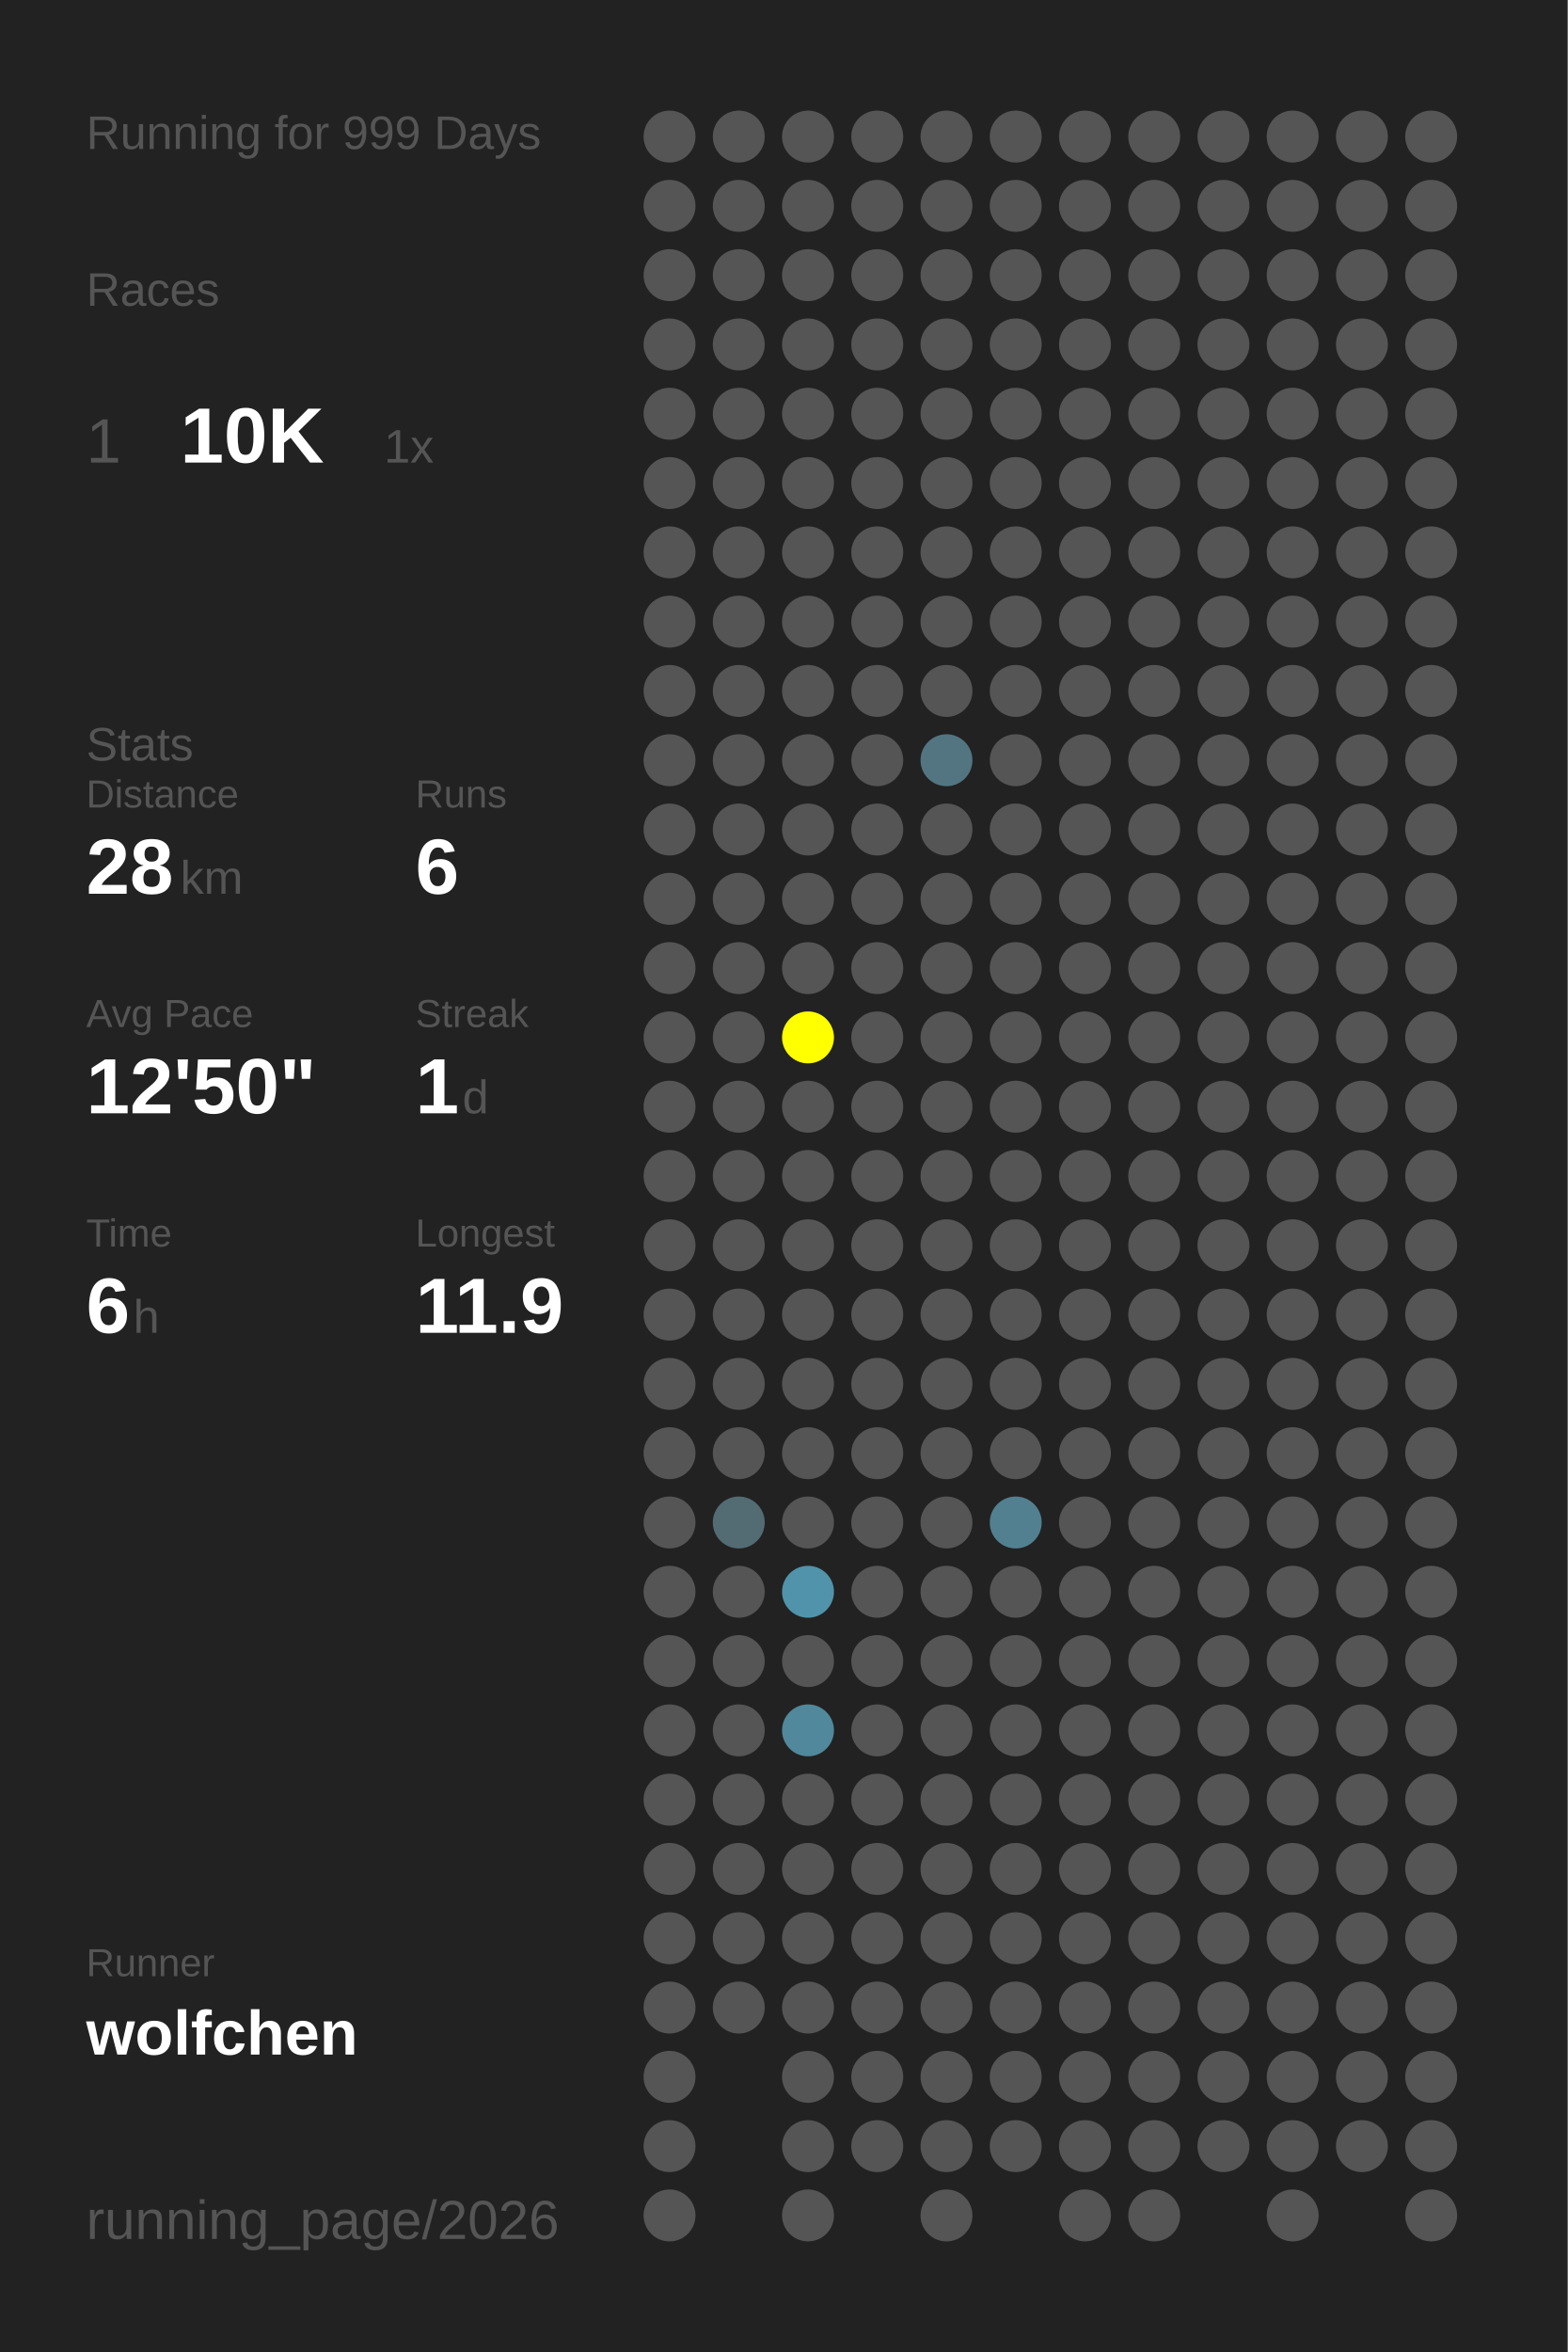
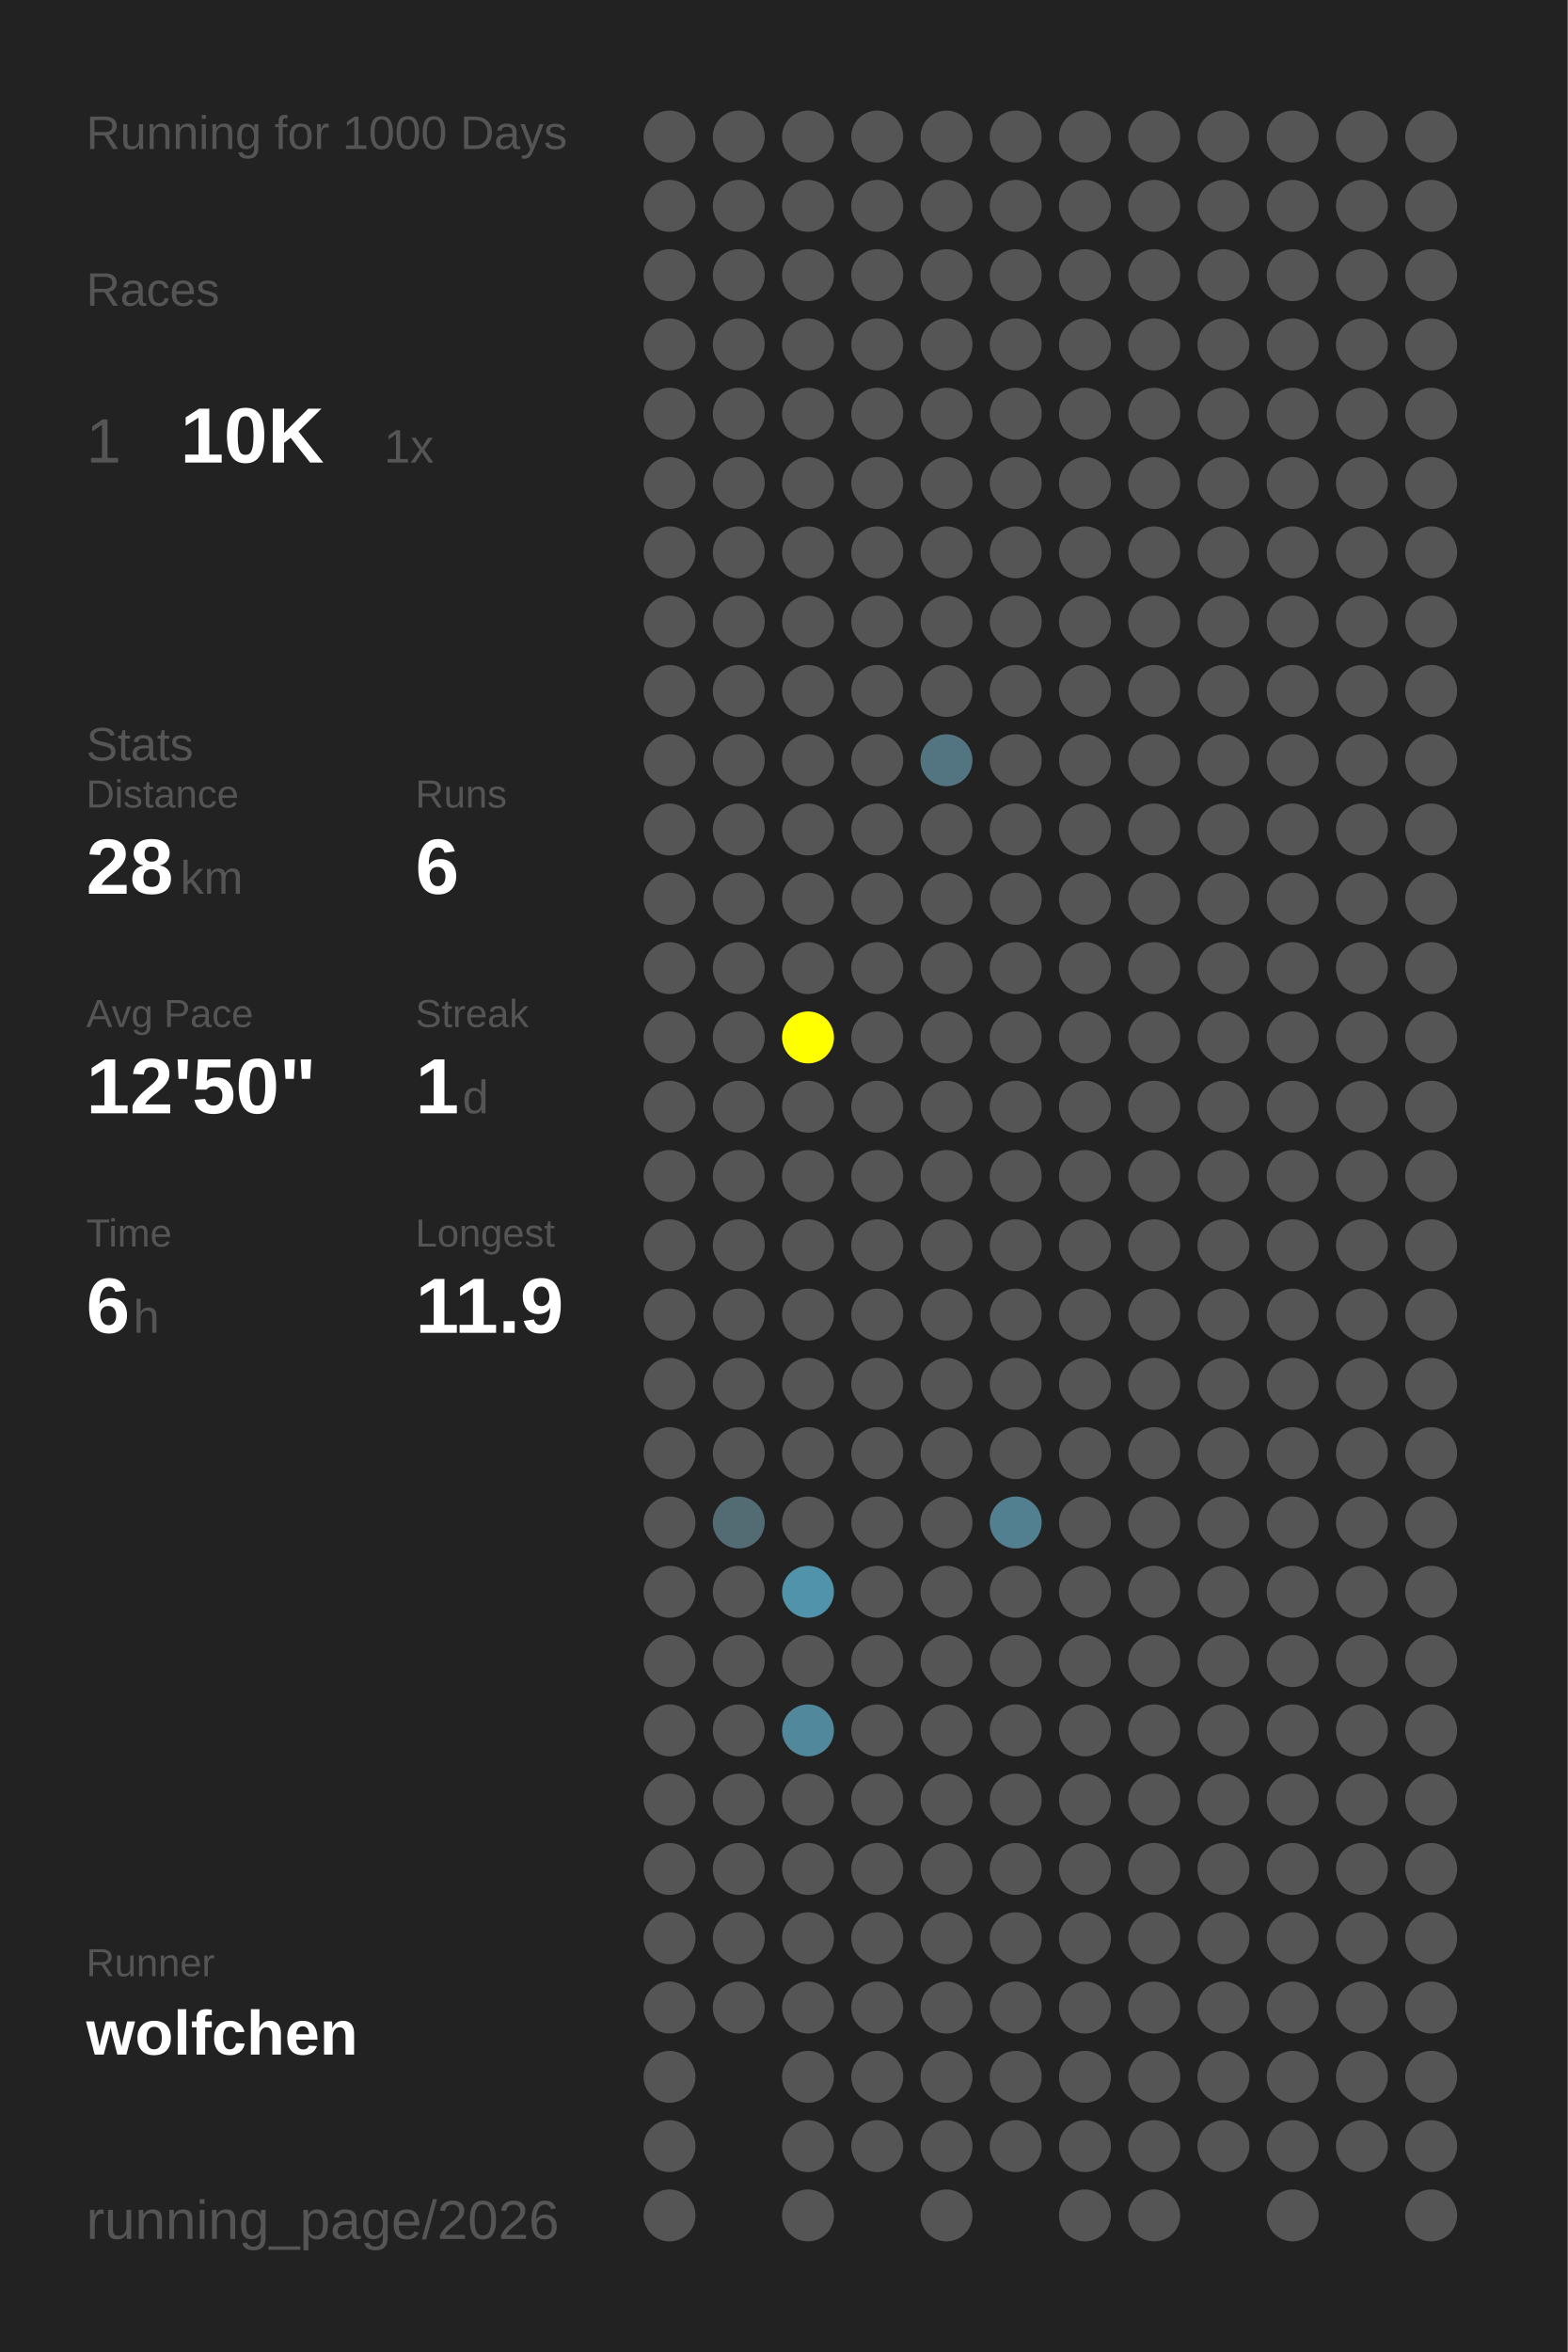
<svg xmlns="http://www.w3.org/2000/svg" baseProfile="full" height="300mm" version="1.1" viewBox="0,0,200,300" width="200mm">
  <defs />
  <rect fill="#222222" height="300" width="200" x="0" y="0" />
-   <text fill="#555555" style="font-size:6px; font-family:Arial;" x="11" y="19">Running for 999 Days</text>
+   <text fill="#555555" style="font-size:6px; font-family:Arial;" x="11" y="19">Running for 1000 Days</text>
  <text fill="#555555" style="font-size:6px; font-family:Arial;" x="11" y="39">Races</text>
  <text fill="#555555" style="font-size:8px; font-family:Arial;" x="11" y="59">1</text>
  <text fill="#FFFFFF" style="font-size:10px; font-family:Arial; font-weight:bold;" x="23" y="59">10K</text>
  <text fill="#555555" style="font-size:6px; font-family:Arial;" x="49" y="59">1x</text>
  <text fill="#555555" style="font-size:6px; font-family:Arial;" x="11" y="97">Stats</text>
  <text fill="#555555" style="font-size:5px; font-family:Arial;" x="11" y="103">Distance</text>
  <text fill="#FFFFFF" style="font-size:10px; font-family:Arial; font-weight:bold;" x="11" y="114">28</text>
  <text fill="#555555" style="font-size:6px; font-family:Arial;" x="23" y="114">km</text>
  <text fill="#555555" style="font-size:5px; font-family:Arial;" x="53" y="103">Runs</text>
  <text fill="#FFFFFF" style="font-size:10px; font-family:Arial; font-weight:bold;" x="53" y="114">6</text>
  <text fill="#555555" style="font-size:5px; font-family:Arial;" x="11" y="131">Avg Pace</text>
  <text fill="#FFFFFF" style="font-size:10px; font-family:Arial; font-weight:bold;" x="11" y="142">12'50"</text>
  <text fill="#555555" style="font-size:5px; font-family:Arial;" x="53" y="131">Streak</text>
  <text fill="#FFFFFF" style="font-size:10px; font-family:Arial; font-weight:bold;" x="53" y="142">1</text>
  <text fill="#555555" style="font-size:6px; font-family:Arial;" x="59" y="142">d</text>
  <text fill="#555555" style="font-size:5px; font-family:Arial;" x="11" y="159">Time</text>
  <text fill="#FFFFFF" style="font-size:10px; font-family:Arial; font-weight:bold;" x="11" y="170">6</text>
  <text fill="#555555" style="font-size:6px; font-family:Arial;" x="17" y="170">h</text>
  <text fill="#555555" style="font-size:5px; font-family:Arial;" x="53" y="159">Longest</text>
  <text fill="#FFFFFF" style="font-size:10px; font-family:Arial; font-weight:bold;" x="53" y="170">11.9</text>
  <text fill="#555555" style="font-size:5px; font-family:Arial;" x="11" y="252.065">Runner</text>
  <text fill="#FFFFFF" style="font-size:8px; font-family:Arial; font-weight:bold;" x="11" y="262.065">wolfchen</text>
  <text fill="#555555" style="font-size:7px; font-family:Arial;" x="11" y="285.581">running_page/2026</text>
  <circle cx="85.417" cy="17.419" fill="#555555" r="3.312" />
  <circle cx="85.417" cy="26.258" fill="#555555" r="3.312" />
  <circle cx="85.417" cy="35.097" fill="#555555" r="3.312" />
  <circle cx="85.417" cy="43.935" fill="#555555" r="3.312" />
  <circle cx="85.417" cy="52.774" fill="#555555" r="3.312" />
  <circle cx="85.417" cy="61.613" fill="#555555" r="3.312" />
  <circle cx="85.417" cy="70.452" fill="#555555" r="3.312" />
  <circle cx="85.417" cy="79.29" fill="#555555" r="3.312" />
  <circle cx="85.417" cy="88.129" fill="#555555" r="3.312" />
  <circle cx="85.417" cy="96.968" fill="#555555" r="3.312" />
  <circle cx="85.417" cy="105.806" fill="#555555" r="3.312" />
  <circle cx="85.417" cy="114.645" fill="#555555" r="3.312" />
  <circle cx="85.417" cy="123.484" fill="#555555" r="3.312" />
  <circle cx="85.417" cy="132.323" fill="#555555" r="3.312" />
  <circle cx="85.417" cy="141.161" fill="#555555" r="3.312" />
  <circle cx="85.417" cy="150" fill="#555555" r="3.312" />
  <circle cx="85.417" cy="158.839" fill="#555555" r="3.312" />
  <circle cx="85.417" cy="167.677" fill="#555555" r="3.312" />
  <circle cx="85.417" cy="176.516" fill="#555555" r="3.312" />
  <circle cx="85.417" cy="185.355" fill="#555555" r="3.312" />
  <circle cx="85.417" cy="194.194" fill="#555555" r="3.312" />
  <circle cx="85.417" cy="203.032" fill="#555555" r="3.312" />
  <circle cx="85.417" cy="211.871" fill="#555555" r="3.312" />
  <circle cx="85.417" cy="220.71" fill="#555555" r="3.312" />
  <circle cx="85.417" cy="229.548" fill="#555555" r="3.312" />
  <circle cx="85.417" cy="238.387" fill="#555555" r="3.312" />
  <circle cx="85.417" cy="247.226" fill="#555555" r="3.312" />
  <circle cx="85.417" cy="256.065" fill="#555555" r="3.312" />
  <circle cx="85.417" cy="264.903" fill="#555555" r="3.312" />
  <circle cx="85.417" cy="273.742" fill="#555555" r="3.312" />
  <circle cx="85.417" cy="282.581" fill="#555555" r="3.312" />
  <circle cx="94.25" cy="17.419" fill="#555555" r="3.312" />
  <circle cx="94.25" cy="26.258" fill="#555555" r="3.312" />
  <circle cx="94.25" cy="35.097" fill="#555555" r="3.312" />
  <circle cx="94.25" cy="43.935" fill="#555555" r="3.312" />
  <circle cx="94.25" cy="52.774" fill="#555555" r="3.312" />
  <circle cx="94.25" cy="61.613" fill="#555555" r="3.312" />
  <circle cx="94.25" cy="70.452" fill="#555555" r="3.312" />
  <circle cx="94.25" cy="79.29" fill="#555555" r="3.312" />
  <circle cx="94.25" cy="88.129" fill="#555555" r="3.312" />
  <circle cx="94.25" cy="96.968" fill="#555555" r="3.312" />
  <circle cx="94.25" cy="105.806" fill="#555555" r="3.312" />
  <circle cx="94.25" cy="114.645" fill="#555555" r="3.312" />
  <circle cx="94.25" cy="123.484" fill="#555555" r="3.312" />
  <circle cx="94.25" cy="132.323" fill="#555555" r="3.312" />
  <circle cx="94.25" cy="141.161" fill="#555555" r="3.312" />
  <circle cx="94.25" cy="150" fill="#555555" r="3.312" />
  <circle cx="94.25" cy="158.839" fill="#555555" r="3.312" />
  <circle cx="94.25" cy="167.677" fill="#555555" r="3.312" />
  <circle cx="94.25" cy="176.516" fill="#555555" r="3.312" />
  <circle cx="94.25" cy="185.355" fill="#555555" r="3.312" />
  <circle cx="94.25" cy="194.194" fill="#536b73" r="3.312" />
  <circle cx="94.25" cy="203.032" fill="#555555" r="3.312" />
  <circle cx="94.25" cy="211.871" fill="#555555" r="3.312" />
  <circle cx="94.25" cy="220.71" fill="#555555" r="3.312" />
  <circle cx="94.25" cy="229.548" fill="#555555" r="3.312" />
  <circle cx="94.25" cy="238.387" fill="#555555" r="3.312" />
  <circle cx="94.25" cy="247.226" fill="#555555" r="3.312" />
  <circle cx="94.25" cy="256.065" fill="#555555" r="3.312" />
  <circle cx="103.083" cy="17.419" fill="#555555" r="3.312" />
  <circle cx="103.083" cy="26.258" fill="#555555" r="3.312" />
  <circle cx="103.083" cy="35.097" fill="#555555" r="3.312" />
  <circle cx="103.083" cy="43.935" fill="#555555" r="3.312" />
  <circle cx="103.083" cy="52.774" fill="#555555" r="3.312" />
  <circle cx="103.083" cy="61.613" fill="#555555" r="3.312" />
  <circle cx="103.083" cy="70.452" fill="#555555" r="3.312" />
  <circle cx="103.083" cy="79.29" fill="#555555" r="3.312" />
  <circle cx="103.083" cy="88.129" fill="#555555" r="3.312" />
  <circle cx="103.083" cy="96.968" fill="#555555" r="3.312" />
  <circle cx="103.083" cy="105.806" fill="#555555" r="3.312" />
  <circle cx="103.083" cy="114.645" fill="#555555" r="3.312" />
  <circle cx="103.083" cy="123.484" fill="#555555" r="3.312" />
  <circle cx="103.083" cy="132.323" fill="#FFFF00" r="3.312" />
  <circle cx="103.083" cy="141.161" fill="#555555" r="3.312" />
  <circle cx="103.083" cy="150" fill="#555555" r="3.312" />
  <circle cx="103.083" cy="158.839" fill="#555555" r="3.312" />
  <circle cx="103.083" cy="167.677" fill="#555555" r="3.312" />
  <circle cx="103.083" cy="176.516" fill="#555555" r="3.312" />
  <circle cx="103.083" cy="185.355" fill="#555555" r="3.312" />
  <circle cx="103.083" cy="194.194" fill="#555555" r="3.312" />
  <circle cx="103.083" cy="203.032" fill="#5093aa" r="3.312" />
  <circle cx="103.083" cy="211.871" fill="#555555" r="3.312" />
  <circle cx="103.083" cy="220.71" fill="#51889b" r="3.312" />
  <circle cx="103.083" cy="229.548" fill="#555555" r="3.312" />
  <circle cx="103.083" cy="238.387" fill="#555555" r="3.312" />
  <circle cx="103.083" cy="247.226" fill="#555555" r="3.312" />
  <circle cx="103.083" cy="256.065" fill="#555555" r="3.312" />
  <circle cx="103.083" cy="264.903" fill="#555555" r="3.312" />
  <circle cx="103.083" cy="273.742" fill="#555555" r="3.312" />
  <circle cx="103.083" cy="282.581" fill="#555555" r="3.312" />
  <circle cx="111.917" cy="17.419" fill="#555555" r="3.312" />
  <circle cx="111.917" cy="26.258" fill="#555555" r="3.312" />
  <circle cx="111.917" cy="35.097" fill="#555555" r="3.312" />
  <circle cx="111.917" cy="43.935" fill="#555555" r="3.312" />
  <circle cx="111.917" cy="52.774" fill="#555555" r="3.312" />
  <circle cx="111.917" cy="61.613" fill="#555555" r="3.312" />
  <circle cx="111.917" cy="70.452" fill="#555555" r="3.312" />
  <circle cx="111.917" cy="79.29" fill="#555555" r="3.312" />
  <circle cx="111.917" cy="88.129" fill="#555555" r="3.312" />
  <circle cx="111.917" cy="96.968" fill="#555555" r="3.312" />
  <circle cx="111.917" cy="105.806" fill="#555555" r="3.312" />
  <circle cx="111.917" cy="114.645" fill="#555555" r="3.312" />
  <circle cx="111.917" cy="123.484" fill="#555555" r="3.312" />
  <circle cx="111.917" cy="132.323" fill="#555555" r="3.312" />
  <circle cx="111.917" cy="141.161" fill="#555555" r="3.312" />
  <circle cx="111.917" cy="150" fill="#555555" r="3.312" />
  <circle cx="111.917" cy="158.839" fill="#555555" r="3.312" />
  <circle cx="111.917" cy="167.677" fill="#555555" r="3.312" />
  <circle cx="111.917" cy="176.516" fill="#555555" r="3.312" />
  <circle cx="111.917" cy="185.355" fill="#555555" r="3.312" />
  <circle cx="111.917" cy="194.194" fill="#555555" r="3.312" />
  <circle cx="111.917" cy="203.032" fill="#555555" r="3.312" />
  <circle cx="111.917" cy="211.871" fill="#555555" r="3.312" />
  <circle cx="111.917" cy="220.71" fill="#555555" r="3.312" />
  <circle cx="111.917" cy="229.548" fill="#555555" r="3.312" />
  <circle cx="111.917" cy="238.387" fill="#555555" r="3.312" />
  <circle cx="111.917" cy="247.226" fill="#555555" r="3.312" />
  <circle cx="111.917" cy="256.065" fill="#555555" r="3.312" />
  <circle cx="111.917" cy="264.903" fill="#555555" r="3.312" />
  <circle cx="111.917" cy="273.742" fill="#555555" r="3.312" />
  <circle cx="120.75" cy="17.419" fill="#555555" r="3.312" />
  <circle cx="120.75" cy="26.258" fill="#555555" r="3.312" />
  <circle cx="120.75" cy="35.097" fill="#555555" r="3.312" />
  <circle cx="120.75" cy="43.935" fill="#555555" r="3.312" />
  <circle cx="120.75" cy="52.774" fill="#555555" r="3.312" />
  <circle cx="120.75" cy="61.613" fill="#555555" r="3.312" />
  <circle cx="120.75" cy="70.452" fill="#555555" r="3.312" />
  <circle cx="120.75" cy="79.29" fill="#555555" r="3.312" />
  <circle cx="120.75" cy="88.129" fill="#555555" r="3.312" />
  <circle cx="120.75" cy="96.968" fill="#527581" r="3.312" />
  <circle cx="120.75" cy="105.806" fill="#555555" r="3.312" />
  <circle cx="120.75" cy="114.645" fill="#555555" r="3.312" />
  <circle cx="120.75" cy="123.484" fill="#555555" r="3.312" />
  <circle cx="120.75" cy="132.323" fill="#555555" r="3.312" />
  <circle cx="120.75" cy="141.161" fill="#555555" r="3.312" />
  <circle cx="120.75" cy="150" fill="#555555" r="3.312" />
  <circle cx="120.75" cy="158.839" fill="#555555" r="3.312" />
  <circle cx="120.75" cy="167.677" fill="#555555" r="3.312" />
  <circle cx="120.75" cy="176.516" fill="#555555" r="3.312" />
  <circle cx="120.75" cy="185.355" fill="#555555" r="3.312" />
  <circle cx="120.75" cy="194.194" fill="#555555" r="3.312" />
  <circle cx="120.75" cy="203.032" fill="#555555" r="3.312" />
  <circle cx="120.75" cy="211.871" fill="#555555" r="3.312" />
  <circle cx="120.75" cy="220.71" fill="#555555" r="3.312" />
  <circle cx="120.75" cy="229.548" fill="#555555" r="3.312" />
  <circle cx="120.75" cy="238.387" fill="#555555" r="3.312" />
  <circle cx="120.75" cy="247.226" fill="#555555" r="3.312" />
  <circle cx="120.75" cy="256.065" fill="#555555" r="3.312" />
  <circle cx="120.75" cy="264.903" fill="#555555" r="3.312" />
  <circle cx="120.75" cy="273.742" fill="#555555" r="3.312" />
  <circle cx="120.75" cy="282.581" fill="#555555" r="3.312" />
  <circle cx="129.583" cy="17.419" fill="#555555" r="3.312" />
  <circle cx="129.583" cy="26.258" fill="#555555" r="3.312" />
  <circle cx="129.583" cy="35.097" fill="#555555" r="3.312" />
  <circle cx="129.583" cy="43.935" fill="#555555" r="3.312" />
  <circle cx="129.583" cy="52.774" fill="#555555" r="3.312" />
  <circle cx="129.583" cy="61.613" fill="#555555" r="3.312" />
  <circle cx="129.583" cy="70.452" fill="#555555" r="3.312" />
  <circle cx="129.583" cy="79.29" fill="#555555" r="3.312" />
  <circle cx="129.583" cy="88.129" fill="#555555" r="3.312" />
  <circle cx="129.583" cy="96.968" fill="#555555" r="3.312" />
  <circle cx="129.583" cy="105.806" fill="#555555" r="3.312" />
  <circle cx="129.583" cy="114.645" fill="#555555" r="3.312" />
  <circle cx="129.583" cy="123.484" fill="#555555" r="3.312" />
  <circle cx="129.583" cy="132.323" fill="#555555" r="3.312" />
  <circle cx="129.583" cy="141.161" fill="#555555" r="3.312" />
  <circle cx="129.583" cy="150" fill="#555555" r="3.312" />
  <circle cx="129.583" cy="158.839" fill="#555555" r="3.312" />
  <circle cx="129.583" cy="167.677" fill="#555555" r="3.312" />
  <circle cx="129.583" cy="176.516" fill="#555555" r="3.312" />
  <circle cx="129.583" cy="185.355" fill="#555555" r="3.312" />
  <circle cx="129.583" cy="194.194" fill="#528090" r="3.312" />
  <circle cx="129.583" cy="203.032" fill="#555555" r="3.312" />
  <circle cx="129.583" cy="211.871" fill="#555555" r="3.312" />
  <circle cx="129.583" cy="220.71" fill="#555555" r="3.312" />
  <circle cx="129.583" cy="229.548" fill="#555555" r="3.312" />
  <circle cx="129.583" cy="238.387" fill="#555555" r="3.312" />
  <circle cx="129.583" cy="247.226" fill="#555555" r="3.312" />
  <circle cx="129.583" cy="256.065" fill="#555555" r="3.312" />
  <circle cx="129.583" cy="264.903" fill="#555555" r="3.312" />
  <circle cx="129.583" cy="273.742" fill="#555555" r="3.312" />
  <circle cx="138.417" cy="17.419" fill="#555555" r="3.312" />
  <circle cx="138.417" cy="26.258" fill="#555555" r="3.312" />
  <circle cx="138.417" cy="35.097" fill="#555555" r="3.312" />
  <circle cx="138.417" cy="43.935" fill="#555555" r="3.312" />
  <circle cx="138.417" cy="52.774" fill="#555555" r="3.312" />
  <circle cx="138.417" cy="61.613" fill="#555555" r="3.312" />
  <circle cx="138.417" cy="70.452" fill="#555555" r="3.312" />
  <circle cx="138.417" cy="79.29" fill="#555555" r="3.312" />
  <circle cx="138.417" cy="88.129" fill="#555555" r="3.312" />
  <circle cx="138.417" cy="96.968" fill="#555555" r="3.312" />
  <circle cx="138.417" cy="105.806" fill="#555555" r="3.312" />
  <circle cx="138.417" cy="114.645" fill="#555555" r="3.312" />
  <circle cx="138.417" cy="123.484" fill="#555555" r="3.312" />
  <circle cx="138.417" cy="132.323" fill="#555555" r="3.312" />
  <circle cx="138.417" cy="141.161" fill="#555555" r="3.312" />
  <circle cx="138.417" cy="150" fill="#555555" r="3.312" />
  <circle cx="138.417" cy="158.839" fill="#555555" r="3.312" />
  <circle cx="138.417" cy="167.677" fill="#555555" r="3.312" />
  <circle cx="138.417" cy="176.516" fill="#555555" r="3.312" />
  <circle cx="138.417" cy="185.355" fill="#555555" r="3.312" />
  <circle cx="138.417" cy="194.194" fill="#555555" r="3.312" />
  <circle cx="138.417" cy="203.032" fill="#555555" r="3.312" />
  <circle cx="138.417" cy="211.871" fill="#555555" r="3.312" />
  <circle cx="138.417" cy="220.71" fill="#555555" r="3.312" />
  <circle cx="138.417" cy="229.548" fill="#555555" r="3.312" />
  <circle cx="138.417" cy="238.387" fill="#555555" r="3.312" />
  <circle cx="138.417" cy="247.226" fill="#555555" r="3.312" />
  <circle cx="138.417" cy="256.065" fill="#555555" r="3.312" />
  <circle cx="138.417" cy="264.903" fill="#555555" r="3.312" />
  <circle cx="138.417" cy="273.742" fill="#555555" r="3.312" />
  <circle cx="138.417" cy="282.581" fill="#555555" r="3.312" />
  <circle cx="147.25" cy="17.419" fill="#555555" r="3.312" />
  <circle cx="147.25" cy="26.258" fill="#555555" r="3.312" />
  <circle cx="147.25" cy="35.097" fill="#555555" r="3.312" />
  <circle cx="147.25" cy="43.935" fill="#555555" r="3.312" />
  <circle cx="147.25" cy="52.774" fill="#555555" r="3.312" />
  <circle cx="147.25" cy="61.613" fill="#555555" r="3.312" />
  <circle cx="147.25" cy="70.452" fill="#555555" r="3.312" />
  <circle cx="147.25" cy="79.29" fill="#555555" r="3.312" />
  <circle cx="147.25" cy="88.129" fill="#555555" r="3.312" />
  <circle cx="147.25" cy="96.968" fill="#555555" r="3.312" />
  <circle cx="147.25" cy="105.806" fill="#555555" r="3.312" />
  <circle cx="147.25" cy="114.645" fill="#555555" r="3.312" />
  <circle cx="147.25" cy="123.484" fill="#555555" r="3.312" />
  <circle cx="147.25" cy="132.323" fill="#555555" r="3.312" />
  <circle cx="147.25" cy="141.161" fill="#555555" r="3.312" />
  <circle cx="147.25" cy="150" fill="#555555" r="3.312" />
  <circle cx="147.25" cy="158.839" fill="#555555" r="3.312" />
  <circle cx="147.25" cy="167.677" fill="#555555" r="3.312" />
  <circle cx="147.25" cy="176.516" fill="#555555" r="3.312" />
  <circle cx="147.25" cy="185.355" fill="#555555" r="3.312" />
  <circle cx="147.25" cy="194.194" fill="#555555" r="3.312" />
  <circle cx="147.25" cy="203.032" fill="#555555" r="3.312" />
  <circle cx="147.25" cy="211.871" fill="#555555" r="3.312" />
  <circle cx="147.25" cy="220.71" fill="#555555" r="3.312" />
  <circle cx="147.25" cy="229.548" fill="#555555" r="3.312" />
  <circle cx="147.25" cy="238.387" fill="#555555" r="3.312" />
  <circle cx="147.25" cy="247.226" fill="#555555" r="3.312" />
  <circle cx="147.25" cy="256.065" fill="#555555" r="3.312" />
  <circle cx="147.25" cy="264.903" fill="#555555" r="3.312" />
  <circle cx="147.25" cy="273.742" fill="#555555" r="3.312" />
  <circle cx="147.25" cy="282.581" fill="#555555" r="3.312" />
  <circle cx="156.083" cy="17.419" fill="#555555" r="3.312" />
  <circle cx="156.083" cy="26.258" fill="#555555" r="3.312" />
  <circle cx="156.083" cy="35.097" fill="#555555" r="3.312" />
  <circle cx="156.083" cy="43.935" fill="#555555" r="3.312" />
  <circle cx="156.083" cy="52.774" fill="#555555" r="3.312" />
  <circle cx="156.083" cy="61.613" fill="#555555" r="3.312" />
  <circle cx="156.083" cy="70.452" fill="#555555" r="3.312" />
  <circle cx="156.083" cy="79.29" fill="#555555" r="3.312" />
  <circle cx="156.083" cy="88.129" fill="#555555" r="3.312" />
  <circle cx="156.083" cy="96.968" fill="#555555" r="3.312" />
  <circle cx="156.083" cy="105.806" fill="#555555" r="3.312" />
  <circle cx="156.083" cy="114.645" fill="#555555" r="3.312" />
  <circle cx="156.083" cy="123.484" fill="#555555" r="3.312" />
  <circle cx="156.083" cy="132.323" fill="#555555" r="3.312" />
  <circle cx="156.083" cy="141.161" fill="#555555" r="3.312" />
  <circle cx="156.083" cy="150" fill="#555555" r="3.312" />
  <circle cx="156.083" cy="158.839" fill="#555555" r="3.312" />
  <circle cx="156.083" cy="167.677" fill="#555555" r="3.312" />
  <circle cx="156.083" cy="176.516" fill="#555555" r="3.312" />
  <circle cx="156.083" cy="185.355" fill="#555555" r="3.312" />
  <circle cx="156.083" cy="194.194" fill="#555555" r="3.312" />
  <circle cx="156.083" cy="203.032" fill="#555555" r="3.312" />
  <circle cx="156.083" cy="211.871" fill="#555555" r="3.312" />
  <circle cx="156.083" cy="220.71" fill="#555555" r="3.312" />
  <circle cx="156.083" cy="229.548" fill="#555555" r="3.312" />
  <circle cx="156.083" cy="238.387" fill="#555555" r="3.312" />
  <circle cx="156.083" cy="247.226" fill="#555555" r="3.312" />
  <circle cx="156.083" cy="256.065" fill="#555555" r="3.312" />
  <circle cx="156.083" cy="264.903" fill="#555555" r="3.312" />
  <circle cx="156.083" cy="273.742" fill="#555555" r="3.312" />
  <circle cx="164.917" cy="17.419" fill="#555555" r="3.312" />
  <circle cx="164.917" cy="26.258" fill="#555555" r="3.312" />
  <circle cx="164.917" cy="35.097" fill="#555555" r="3.312" />
  <circle cx="164.917" cy="43.935" fill="#555555" r="3.312" />
  <circle cx="164.917" cy="52.774" fill="#555555" r="3.312" />
  <circle cx="164.917" cy="61.613" fill="#555555" r="3.312" />
  <circle cx="164.917" cy="70.452" fill="#555555" r="3.312" />
  <circle cx="164.917" cy="79.29" fill="#555555" r="3.312" />
  <circle cx="164.917" cy="88.129" fill="#555555" r="3.312" />
  <circle cx="164.917" cy="96.968" fill="#555555" r="3.312" />
  <circle cx="164.917" cy="105.806" fill="#555555" r="3.312" />
  <circle cx="164.917" cy="114.645" fill="#555555" r="3.312" />
  <circle cx="164.917" cy="123.484" fill="#555555" r="3.312" />
  <circle cx="164.917" cy="132.323" fill="#555555" r="3.312" />
  <circle cx="164.917" cy="141.161" fill="#555555" r="3.312" />
  <circle cx="164.917" cy="150" fill="#555555" r="3.312" />
  <circle cx="164.917" cy="158.839" fill="#555555" r="3.312" />
  <circle cx="164.917" cy="167.677" fill="#555555" r="3.312" />
  <circle cx="164.917" cy="176.516" fill="#555555" r="3.312" />
  <circle cx="164.917" cy="185.355" fill="#555555" r="3.312" />
  <circle cx="164.917" cy="194.194" fill="#555555" r="3.312" />
  <circle cx="164.917" cy="203.032" fill="#555555" r="3.312" />
  <circle cx="164.917" cy="211.871" fill="#555555" r="3.312" />
  <circle cx="164.917" cy="220.71" fill="#555555" r="3.312" />
  <circle cx="164.917" cy="229.548" fill="#555555" r="3.312" />
  <circle cx="164.917" cy="238.387" fill="#555555" r="3.312" />
  <circle cx="164.917" cy="247.226" fill="#555555" r="3.312" />
  <circle cx="164.917" cy="256.065" fill="#555555" r="3.312" />
  <circle cx="164.917" cy="264.903" fill="#555555" r="3.312" />
  <circle cx="164.917" cy="273.742" fill="#555555" r="3.312" />
  <circle cx="164.917" cy="282.581" fill="#555555" r="3.312" />
  <circle cx="173.75" cy="17.419" fill="#555555" r="3.312" />
  <circle cx="173.75" cy="26.258" fill="#555555" r="3.312" />
  <circle cx="173.75" cy="35.097" fill="#555555" r="3.312" />
  <circle cx="173.75" cy="43.935" fill="#555555" r="3.312" />
  <circle cx="173.75" cy="52.774" fill="#555555" r="3.312" />
  <circle cx="173.75" cy="61.613" fill="#555555" r="3.312" />
  <circle cx="173.75" cy="70.452" fill="#555555" r="3.312" />
  <circle cx="173.75" cy="79.29" fill="#555555" r="3.312" />
  <circle cx="173.75" cy="88.129" fill="#555555" r="3.312" />
  <circle cx="173.75" cy="96.968" fill="#555555" r="3.312" />
  <circle cx="173.75" cy="105.806" fill="#555555" r="3.312" />
  <circle cx="173.75" cy="114.645" fill="#555555" r="3.312" />
  <circle cx="173.75" cy="123.484" fill="#555555" r="3.312" />
  <circle cx="173.75" cy="132.323" fill="#555555" r="3.312" />
  <circle cx="173.75" cy="141.161" fill="#555555" r="3.312" />
  <circle cx="173.75" cy="150" fill="#555555" r="3.312" />
  <circle cx="173.75" cy="158.839" fill="#555555" r="3.312" />
  <circle cx="173.75" cy="167.677" fill="#555555" r="3.312" />
  <circle cx="173.75" cy="176.516" fill="#555555" r="3.312" />
  <circle cx="173.75" cy="185.355" fill="#555555" r="3.312" />
  <circle cx="173.75" cy="194.194" fill="#555555" r="3.312" />
  <circle cx="173.75" cy="203.032" fill="#555555" r="3.312" />
  <circle cx="173.75" cy="211.871" fill="#555555" r="3.312" />
  <circle cx="173.75" cy="220.71" fill="#555555" r="3.312" />
  <circle cx="173.75" cy="229.548" fill="#555555" r="3.312" />
  <circle cx="173.75" cy="238.387" fill="#555555" r="3.312" />
  <circle cx="173.75" cy="247.226" fill="#555555" r="3.312" />
  <circle cx="173.75" cy="256.065" fill="#555555" r="3.312" />
  <circle cx="173.75" cy="264.903" fill="#555555" r="3.312" />
  <circle cx="173.75" cy="273.742" fill="#555555" r="3.312" />
  <circle cx="182.583" cy="17.419" fill="#555555" r="3.312" />
  <circle cx="182.583" cy="26.258" fill="#555555" r="3.312" />
  <circle cx="182.583" cy="35.097" fill="#555555" r="3.312" />
  <circle cx="182.583" cy="43.935" fill="#555555" r="3.312" />
  <circle cx="182.583" cy="52.774" fill="#555555" r="3.312" />
  <circle cx="182.583" cy="61.613" fill="#555555" r="3.312" />
  <circle cx="182.583" cy="70.452" fill="#555555" r="3.312" />
  <circle cx="182.583" cy="79.29" fill="#555555" r="3.312" />
  <circle cx="182.583" cy="88.129" fill="#555555" r="3.312" />
  <circle cx="182.583" cy="96.968" fill="#555555" r="3.312" />
  <circle cx="182.583" cy="105.806" fill="#555555" r="3.312" />
  <circle cx="182.583" cy="114.645" fill="#555555" r="3.312" />
  <circle cx="182.583" cy="123.484" fill="#555555" r="3.312" />
  <circle cx="182.583" cy="132.323" fill="#555555" r="3.312" />
  <circle cx="182.583" cy="141.161" fill="#555555" r="3.312" />
  <circle cx="182.583" cy="150" fill="#555555" r="3.312" />
  <circle cx="182.583" cy="158.839" fill="#555555" r="3.312" />
  <circle cx="182.583" cy="167.677" fill="#555555" r="3.312" />
  <circle cx="182.583" cy="176.516" fill="#555555" r="3.312" />
  <circle cx="182.583" cy="185.355" fill="#555555" r="3.312" />
  <circle cx="182.583" cy="194.194" fill="#555555" r="3.312" />
  <circle cx="182.583" cy="203.032" fill="#555555" r="3.312" />
  <circle cx="182.583" cy="211.871" fill="#555555" r="3.312" />
  <circle cx="182.583" cy="220.71" fill="#555555" r="3.312" />
  <circle cx="182.583" cy="229.548" fill="#555555" r="3.312" />
  <circle cx="182.583" cy="238.387" fill="#555555" r="3.312" />
  <circle cx="182.583" cy="247.226" fill="#555555" r="3.312" />
  <circle cx="182.583" cy="256.065" fill="#555555" r="3.312" />
  <circle cx="182.583" cy="264.903" fill="#555555" r="3.312" />
  <circle cx="182.583" cy="273.742" fill="#555555" r="3.312" />
  <circle cx="182.583" cy="282.581" fill="#555555" r="3.312" />
</svg>
